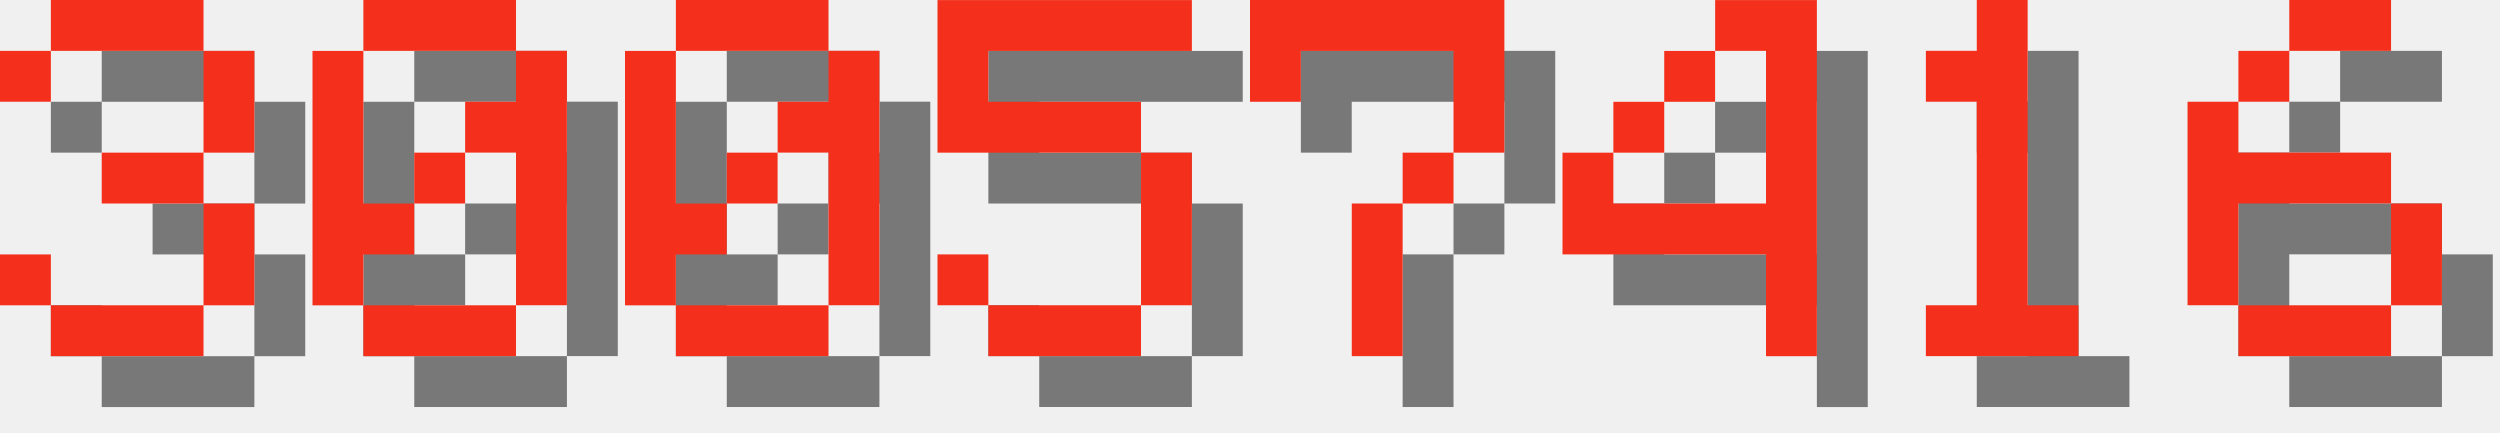
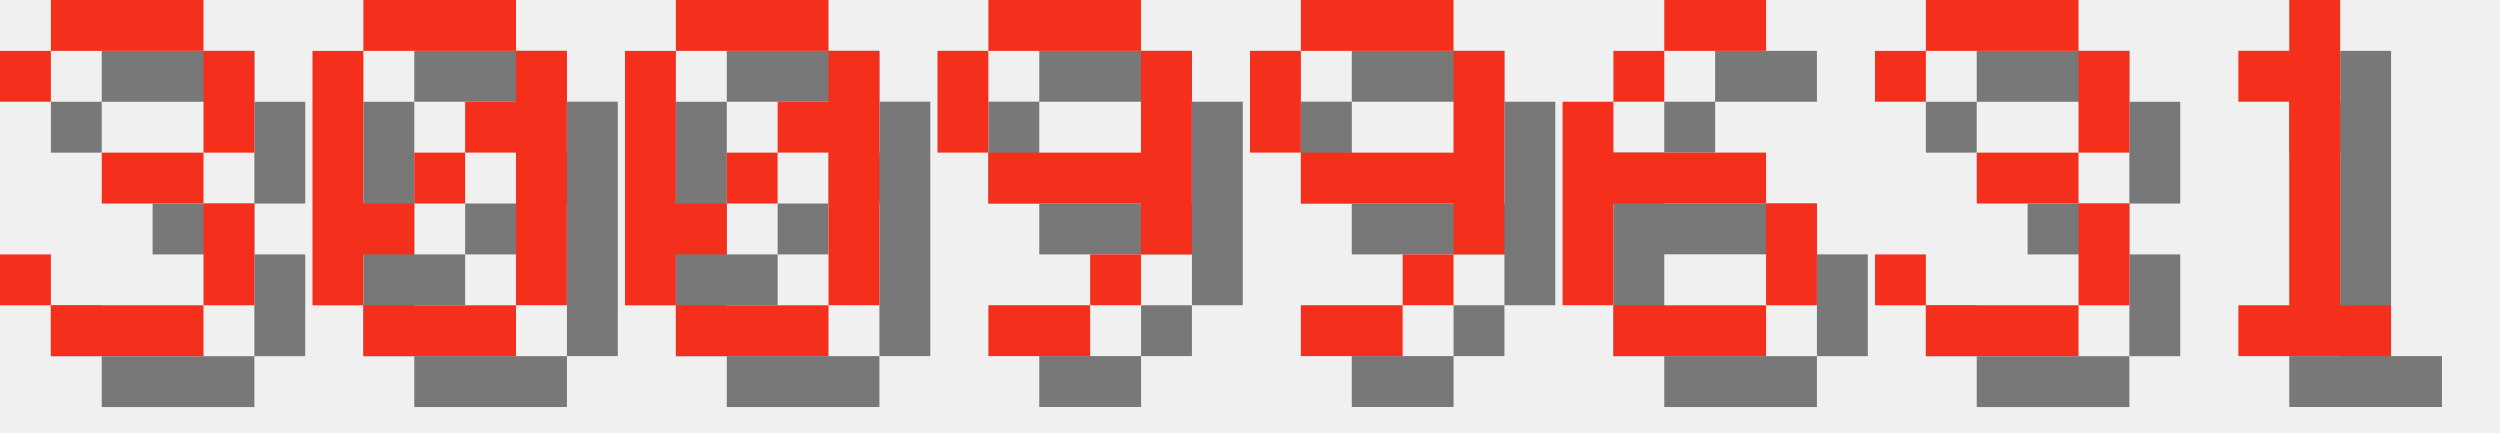
<svg xmlns="http://www.w3.org/2000/svg" version="1.1" width="208.0" height="36">
  <style>
        .text-foreground {
            fill: #F4301C;
        }
        .text-shadow {
            fill: #000000;
            fill-opacity: 0.5;
        }
    </style>
  <g class="digit" id="digit_3" transform="translate(0.0, 0), scale(4)">
    <path id="digit_3_shadow" class="text-shadow" d="m1.058 2.117v1.058h1.058v-1.058h3.175v2.117h-2.117v1.058h2.117v2.117h-3.175v-1.058h-1.058v1.058h1.058v1.058h3.175v-1.058h1.058v-2.117h-1.058v-1.058h1.058v-2.117h-1.058v-1.058h-3.175v1.058h-1.058z" fill-opacity=".5" style="paint-order:stroke fill markers" />
    <path id="digit_3_fg" class="text-foreground" d="m0 1.058v1.058h1.058v-1.058h3.175v2.117h-2.117v1.058h2.117v2.117h-3.175v-1.058h-1.058v1.058h1.058v1.058h3.175v-1.058h1.058v-2.117h-1.058v-1.058h1.058v-2.117h-1.058v-1.058h-3.175v1.058h-1.058z" fill="#fff" style="paint-order:stroke fill markers" />
  </g>
  <g class="digit" id="digit_0" transform="translate(26.0, 0), scale(4)">
    <path id="digit_0_shadow" class="text-shadow" d="m2.117 1.058v1.058h3.175v-1.058h-3.175zm3.175 1.058v1.058h-1.058v1.058h1.058v3.175h1.058v-5.292h-1.058zm0 5.292h-3.175v1.058h3.175v-1.058zm-3.175 0v-1.058h1.058v-1.058h-1.058v-3.175h-1.058v5.292h1.058zm1.058-2.117h1.058v-1.058h-1.058v1.058z" fill-opacity=".5" style="paint-order:stroke fill markers" />
    <path id="digit_0_fg" class="text-foreground" d="m1.058 0v1.058h3.175v-1.058h-3.175zm3.175 1.058v1.058h-1.058v1.058h1.058v3.175h1.058v-5.292h-1.058zm0 5.292h-3.175v1.058h3.175v-1.058zm-3.175 0v-1.058h1.058v-1.058h-1.058v-3.175h-1.058v5.292h1.058zm1.058-2.117h1.058v-1.058h-1.058v1.058z" fill="#fff" style="paint-order:stroke fill markers" />
  </g>
  <g class="digit" id="digit_0" transform="translate(52.0, 0), scale(4)">
    <path id="digit_0_shadow" class="text-shadow" d="m2.117 1.058v1.058h3.175v-1.058h-3.175zm3.175 1.058v1.058h-1.058v1.058h1.058v3.175h1.058v-5.292h-1.058zm0 5.292h-3.175v1.058h3.175v-1.058zm-3.175 0v-1.058h1.058v-1.058h-1.058v-3.175h-1.058v5.292h1.058zm1.058-2.117h1.058v-1.058h-1.058v1.058z" fill-opacity=".5" style="paint-order:stroke fill markers" />
    <path id="digit_0_fg" class="text-foreground" d="m1.058 0v1.058h3.175v-1.058h-3.175zm3.175 1.058v1.058h-1.058v1.058h1.058v3.175h1.058v-5.292h-1.058zm0 5.292h-3.175v1.058h3.175v-1.058zm-3.175 0v-1.058h1.058v-1.058h-1.058v-3.175h-1.058v5.292h1.058zm1.058-2.117h1.058v-1.058h-1.058v1.058z" fill="#fff" style="paint-order:stroke fill markers" />
  </g>
-   <g class="digit" id="digit_5" transform="translate(78.0, 0), scale(4)">
-     <path id="digit_5_shadow" class="text-shadow" d="m1.058 1.058v3.175h4.233v3.175h-3.175v-1.058h-1.058v1.058h1.058v1.058h3.175v-1.058h1.058v-3.175h-1.058v-1.058h-3.175v-1.058h4.233v-1.058h-5.292z" fill-opacity=".5" style="paint-order:stroke fill markers" />
-     <path id="digit_5_fg" class="text-foreground" d="m0 0v3.175h4.233v3.175h-3.175v-1.058h-1.058v1.058h1.058v1.058h3.175v-1.058h1.058v-3.175h-1.058v-1.058h-3.175v-1.058h4.233v-1.058h-5.292z" fill="#fff" style="paint-order:stroke fill markers" />
+   <g class="digit" id="digit_9" transform="translate(78.0, 0), scale(4)">
+     <path id="digit_9_shadow" class="text-shadow" d="m2.117 1.058v1.058h3.175v-1.058h-3.175zm3.175 1.058v2.117h-3.175v1.058h3.175v1.058h1.058v-4.233h-1.058zm0 4.233h-1.058v1.058h1.058v-1.058zm-1.058 1.058h-2.117v1.058h2.117v-1.058zm-2.117-3.175v-2.117h-1.058v2.117h1.058z" fill-opacity=".5" style="paint-order:stroke fill markers" />
+     <path id="digit_9_fg" class="text-foreground" d="m1.058 0v1.058h3.175v-1.058h-3.175zm3.175 1.058v2.117h-3.175v1.058h3.175v1.058h1.058v-4.233h-1.058zm0 4.233h-1.058v1.058h1.058v-1.058zm-1.058 1.058h-2.117v1.058h2.117v-1.058zm-2.117-3.175v-2.117h-1.058v2.117h1.058z" fill="#fff" style="paint-order:stroke fill markers" />
  </g>
-   <g class="digit" id="digit_7" transform="translate(104.0, 0), scale(4)">
-     <path id="digit_7_shadow" class="text-shadow" d="m1.058 1.058 2e-6 2.117h1.058v-1.058h3.175v1.058l2e-7 1.058h-1.058v1.058h-1.058l4e-7 3.175 1.058 1e-7v-3.175h1.058v-1.058h1.058l5e-7 -1.058v-2.117z" fill-opacity=".5" style="paint-order:stroke fill markers" />
-     <path id="digit_7_fg" class="text-foreground" d="m0 0 2e-6 2.117h1.058v-1.058h3.175v1.058l2e-7 1.058h-1.058v1.058h-1.058l4e-7 3.175 1.058 1e-7v-3.175h1.058v-1.058h1.058l5e-7 -1.058v-2.117z" fill="#fff" style="paint-order:stroke fill markers" />
+   <g class="digit" id="digit_9" transform="translate(104.0, 0), scale(4)">
+     <path id="digit_9_shadow" class="text-shadow" d="m2.117 1.058v1.058h3.175v-1.058h-3.175zm3.175 1.058v2.117h-3.175v1.058h3.175v1.058h1.058v-4.233h-1.058zm0 4.233h-1.058v1.058h1.058v-1.058zm-1.058 1.058h-2.117v1.058h2.117v-1.058zm-2.117-3.175v-2.117h-1.058v2.117h1.058z" fill-opacity=".5" style="paint-order:stroke fill markers" />
+     <path id="digit_9_fg" class="text-foreground" d="m1.058 0v1.058h3.175v-1.058h-3.175zm3.175 1.058v2.117h-3.175v1.058h3.175v1.058h1.058v-4.233h-1.058zm0 4.233h-1.058v1.058h1.058v-1.058zm-1.058 1.058h-2.117v1.058h2.117v-1.058zm-2.117-3.175v-2.117h-1.058v2.117h1.058z" fill="#fff" style="paint-order:stroke fill markers" />
  </g>
-   <g class="digit" id="digit_4" transform="translate(130.0, 0), scale(4)">
-     <path id="digit_4_shadow" class="text-shadow" d="m4.233 1.058v1.058h1.058v3.175h-3.175v-1.058h-1.058v2.117h4.233v2.117h1.058v-7.408h-2.117zm-2.117 3.175h1.058v-1.058h-1.058v1.058zm1.058-1.058h1.058v-1.058h-1.058v1.058z" fill-opacity=".5" style="paint-order:stroke fill markers" />
-     <path id="digit_4_fg" class="text-foreground" d="m3.175 0v1.058h1.058v3.175h-3.175v-1.058h-1.058v2.117h4.233v2.117h1.058v-7.408h-2.117zm-2.117 3.175h1.058v-1.058h-1.058v1.058zm1.058-1.058h1.058v-1.058h-1.058v1.058z" fill="#fff" style="paint-order:stroke fill markers" />
+   <g class="digit" id="digit_6" transform="translate(130.0, 0), scale(4)">
+     <path id="digit_6_shadow" class="text-shadow" d="m3.175 1.058v1.058h2.117v-1.058h-2.117zm0 1.058h-1.058v1.058h1.058v-1.058zm-1.058 1.058h-1.058v4.233h1.058v-2.117h3.175v-1.058h-3.175v-1.058zm3.175 2.117v2.117h1.058v-2.117h-1.058zm0 2.117h-3.175v1.058h3.175v-1.058z" fill-opacity=".5" style="paint-order:stroke fill markers" />
+     <path id="digit_6_fg" class="text-foreground" d="m2.117 0v1.058h2.117v-1.058h-2.117zm0 1.058h-1.058v1.058h1.058v-1.058zm-1.058 1.058h-1.058v4.233h1.058v-2.117h3.175v-1.058h-3.175v-1.058zm3.175 2.117v2.117h1.058v-2.117h-1.058zm0 2.117h-3.175v1.058h3.175v-1.058z" fill="#fff" style="paint-order:stroke fill markers" />
  </g>
-   <g class="digit" id="digit_1" transform="translate(156.0, 0), scale(4)">
+   <g class="digit" id="digit_3" transform="translate(156.0, 0), scale(4)">
+     <path id="digit_3_shadow" class="text-shadow" d="m1.058 2.117v1.058h1.058v-1.058h3.175v2.117h-2.117v1.058h2.117v2.117h-3.175v-1.058h-1.058v1.058h1.058v1.058h3.175v-1.058h1.058v-2.117h-1.058v-1.058h1.058v-2.117h-1.058v-1.058h-3.175v1.058h-1.058z" fill-opacity=".5" style="paint-order:stroke fill markers" />
+     <path id="digit_3_fg" class="text-foreground" d="m0 1.058v1.058h1.058v-1.058h3.175v2.117h-2.117v1.058h2.117v2.117h-3.175v-1.058h-1.058v1.058h1.058v1.058h3.175v-1.058h1.058v-2.117h-1.058v-1.058h1.058v-2.117h-1.058v-1.058h-3.175v1.058h-1.058z" fill="#fff" style="paint-order:stroke fill markers" />
+   </g>
+   <g class="digit" id="digit_1" transform="translate(182.0, 0), scale(4)">
    <path id="digit_1_shadow" class="text-shadow" d="m2.117 2.117v1.058h1.058v4.233h-1.058v1.058h3.175v-1.058h-1.058v-6.35h-1.058v1.058h-1.058z" fill-opacity=".5" style="paint-order:stroke fill markers" />
    <path id="digit_1_fg" class="text-foreground" d="m1.058 1.058v1.058h1.058v4.233h-1.058v1.058h3.175v-1.058h-1.058v-6.35h-1.058v1.058h-1.058z" fill="#fff" style="paint-order:stroke fill markers" />
  </g>
-   <g class="digit" id="digit_6" transform="translate(182.0, 0), scale(4)">
-     <path id="digit_6_shadow" class="text-shadow" d="m3.175 1.058v1.058h2.117v-1.058h-2.117zm0 1.058h-1.058v1.058h1.058v-1.058zm-1.058 1.058h-1.058v4.233h1.058v-2.117h3.175v-1.058h-3.175v-1.058zm3.175 2.117v2.117h1.058v-2.117h-1.058zm0 2.117h-3.175v1.058h3.175v-1.058z" fill-opacity=".5" style="paint-order:stroke fill markers" />
-     <path id="digit_6_fg" class="text-foreground" d="m2.117 0v1.058h2.117v-1.058h-2.117zm0 1.058h-1.058v1.058h1.058v-1.058zm-1.058 1.058h-1.058v4.233h1.058v-2.117h3.175v-1.058h-3.175v-1.058zm3.175 2.117v2.117h1.058v-2.117h-1.058zm0 2.117h-3.175v1.058h3.175v-1.058z" fill="#fff" style="paint-order:stroke fill markers" />
-   </g>
</svg>
